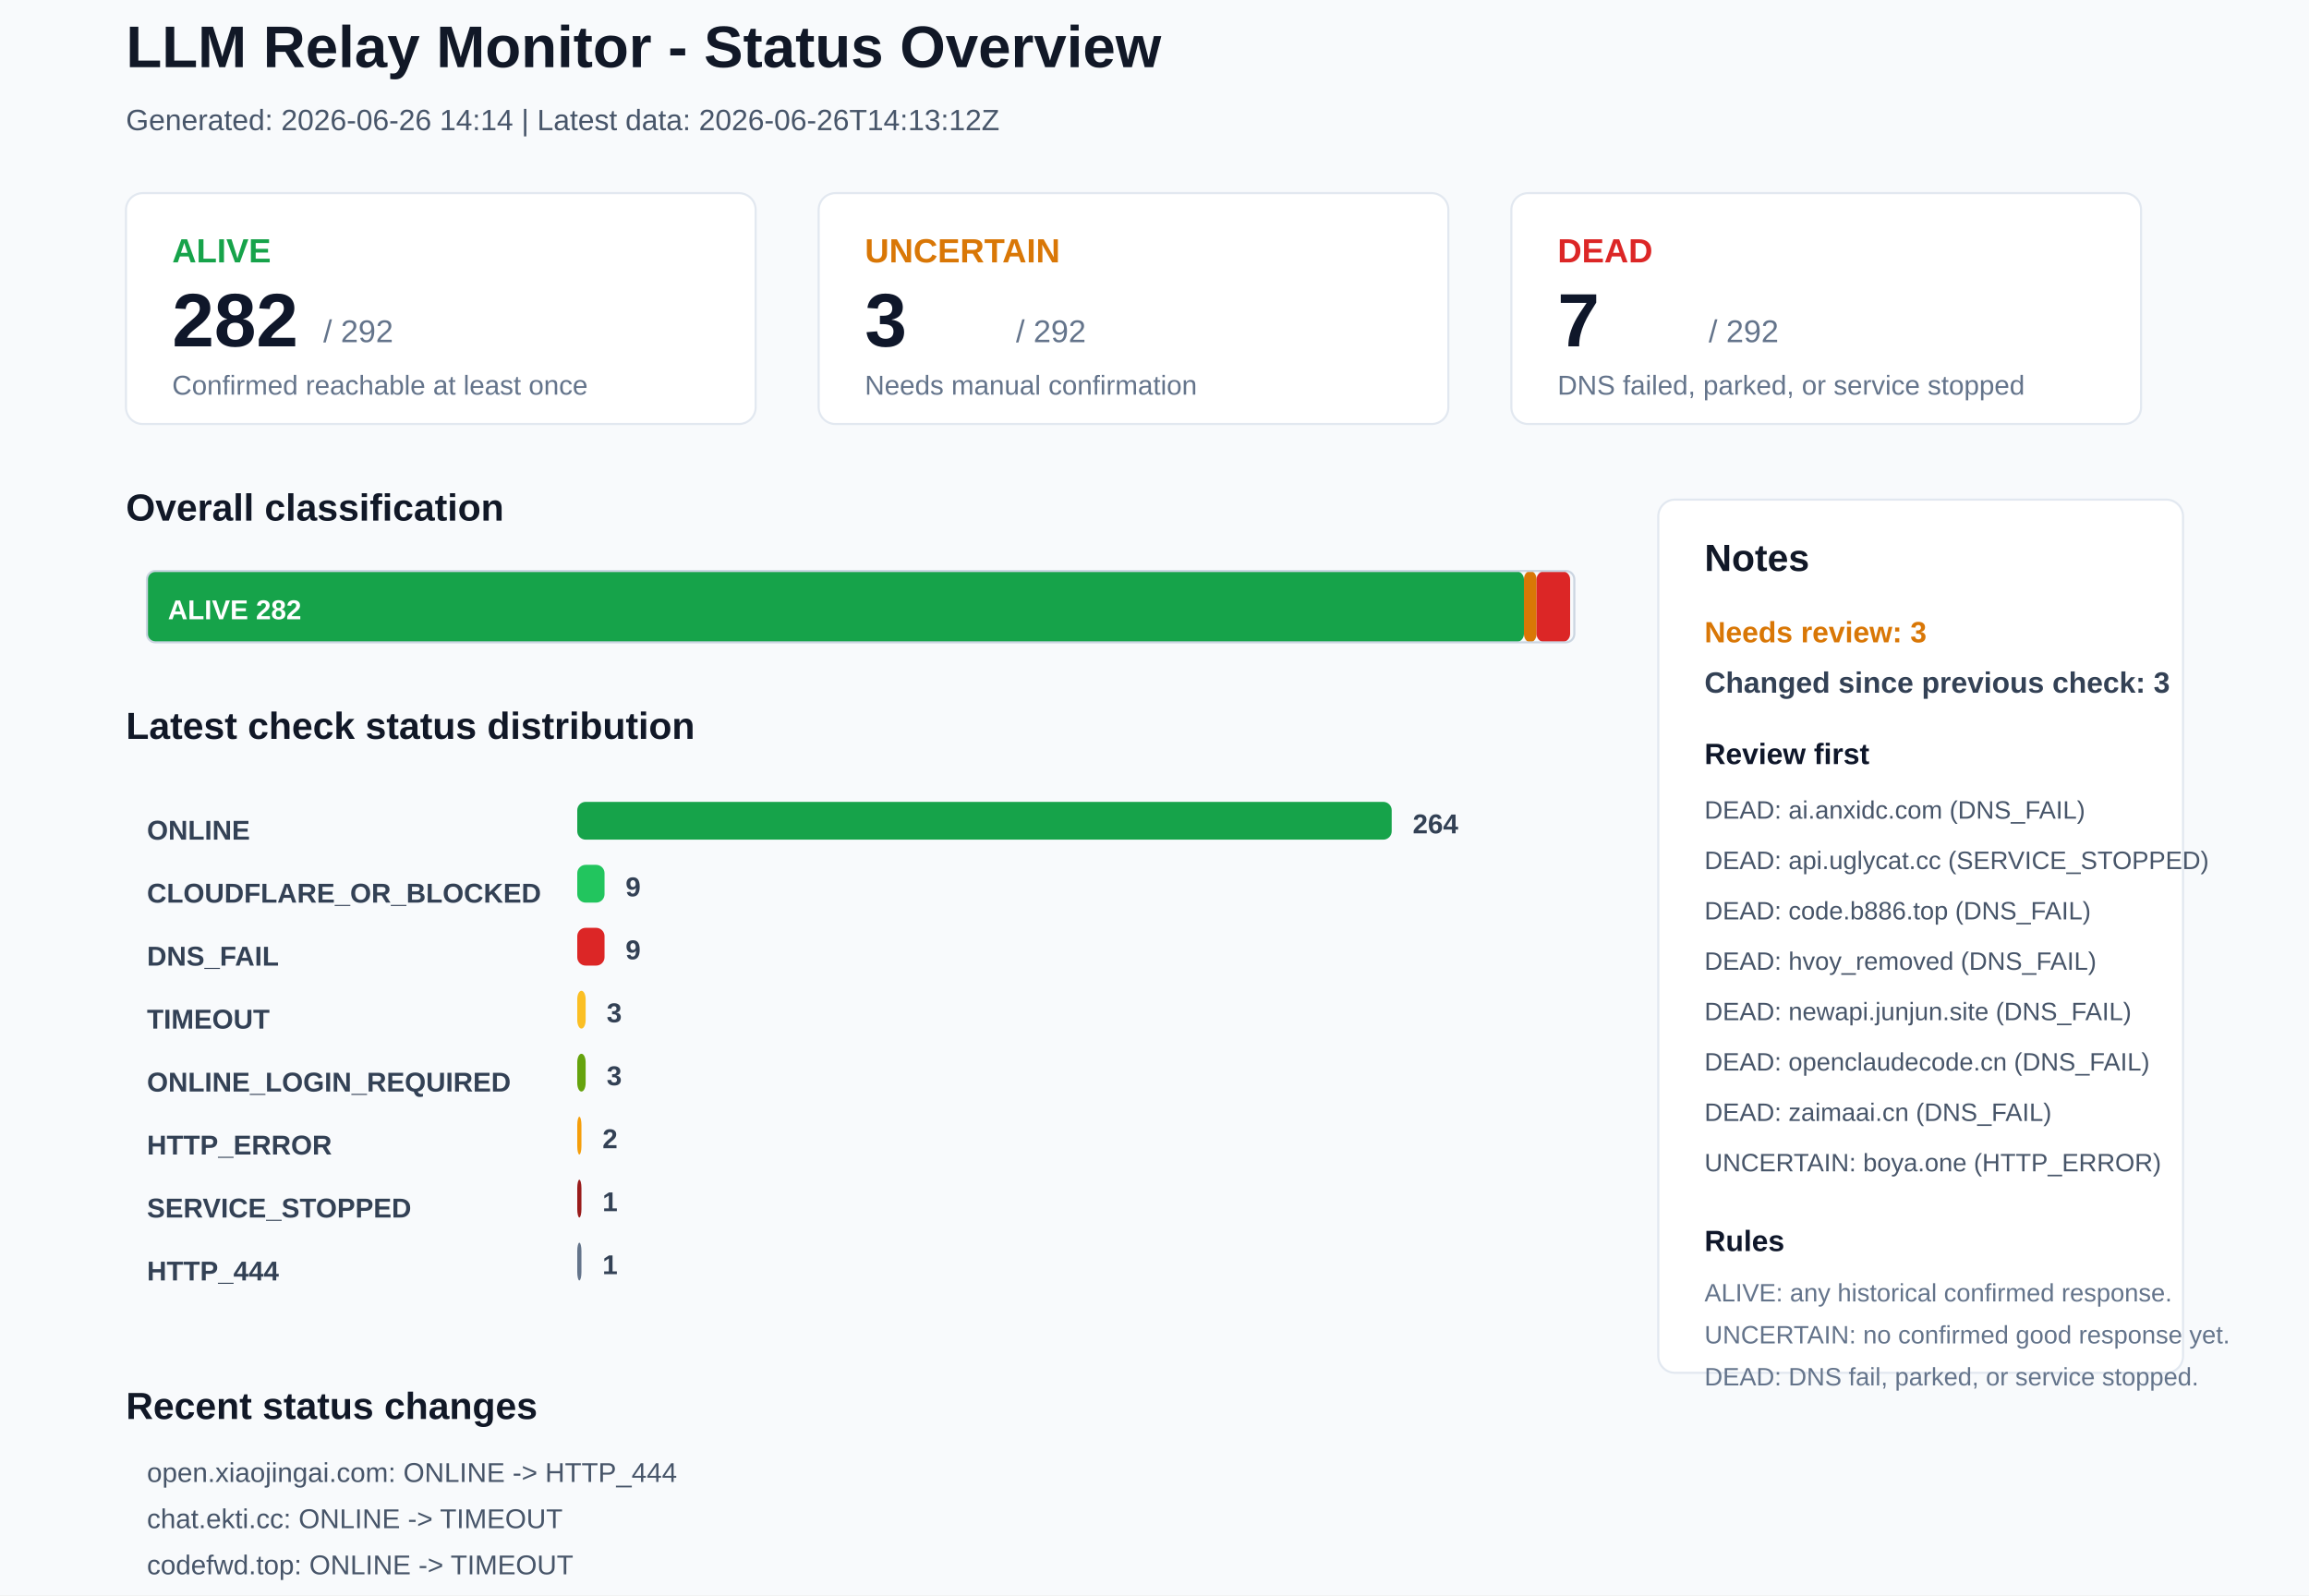
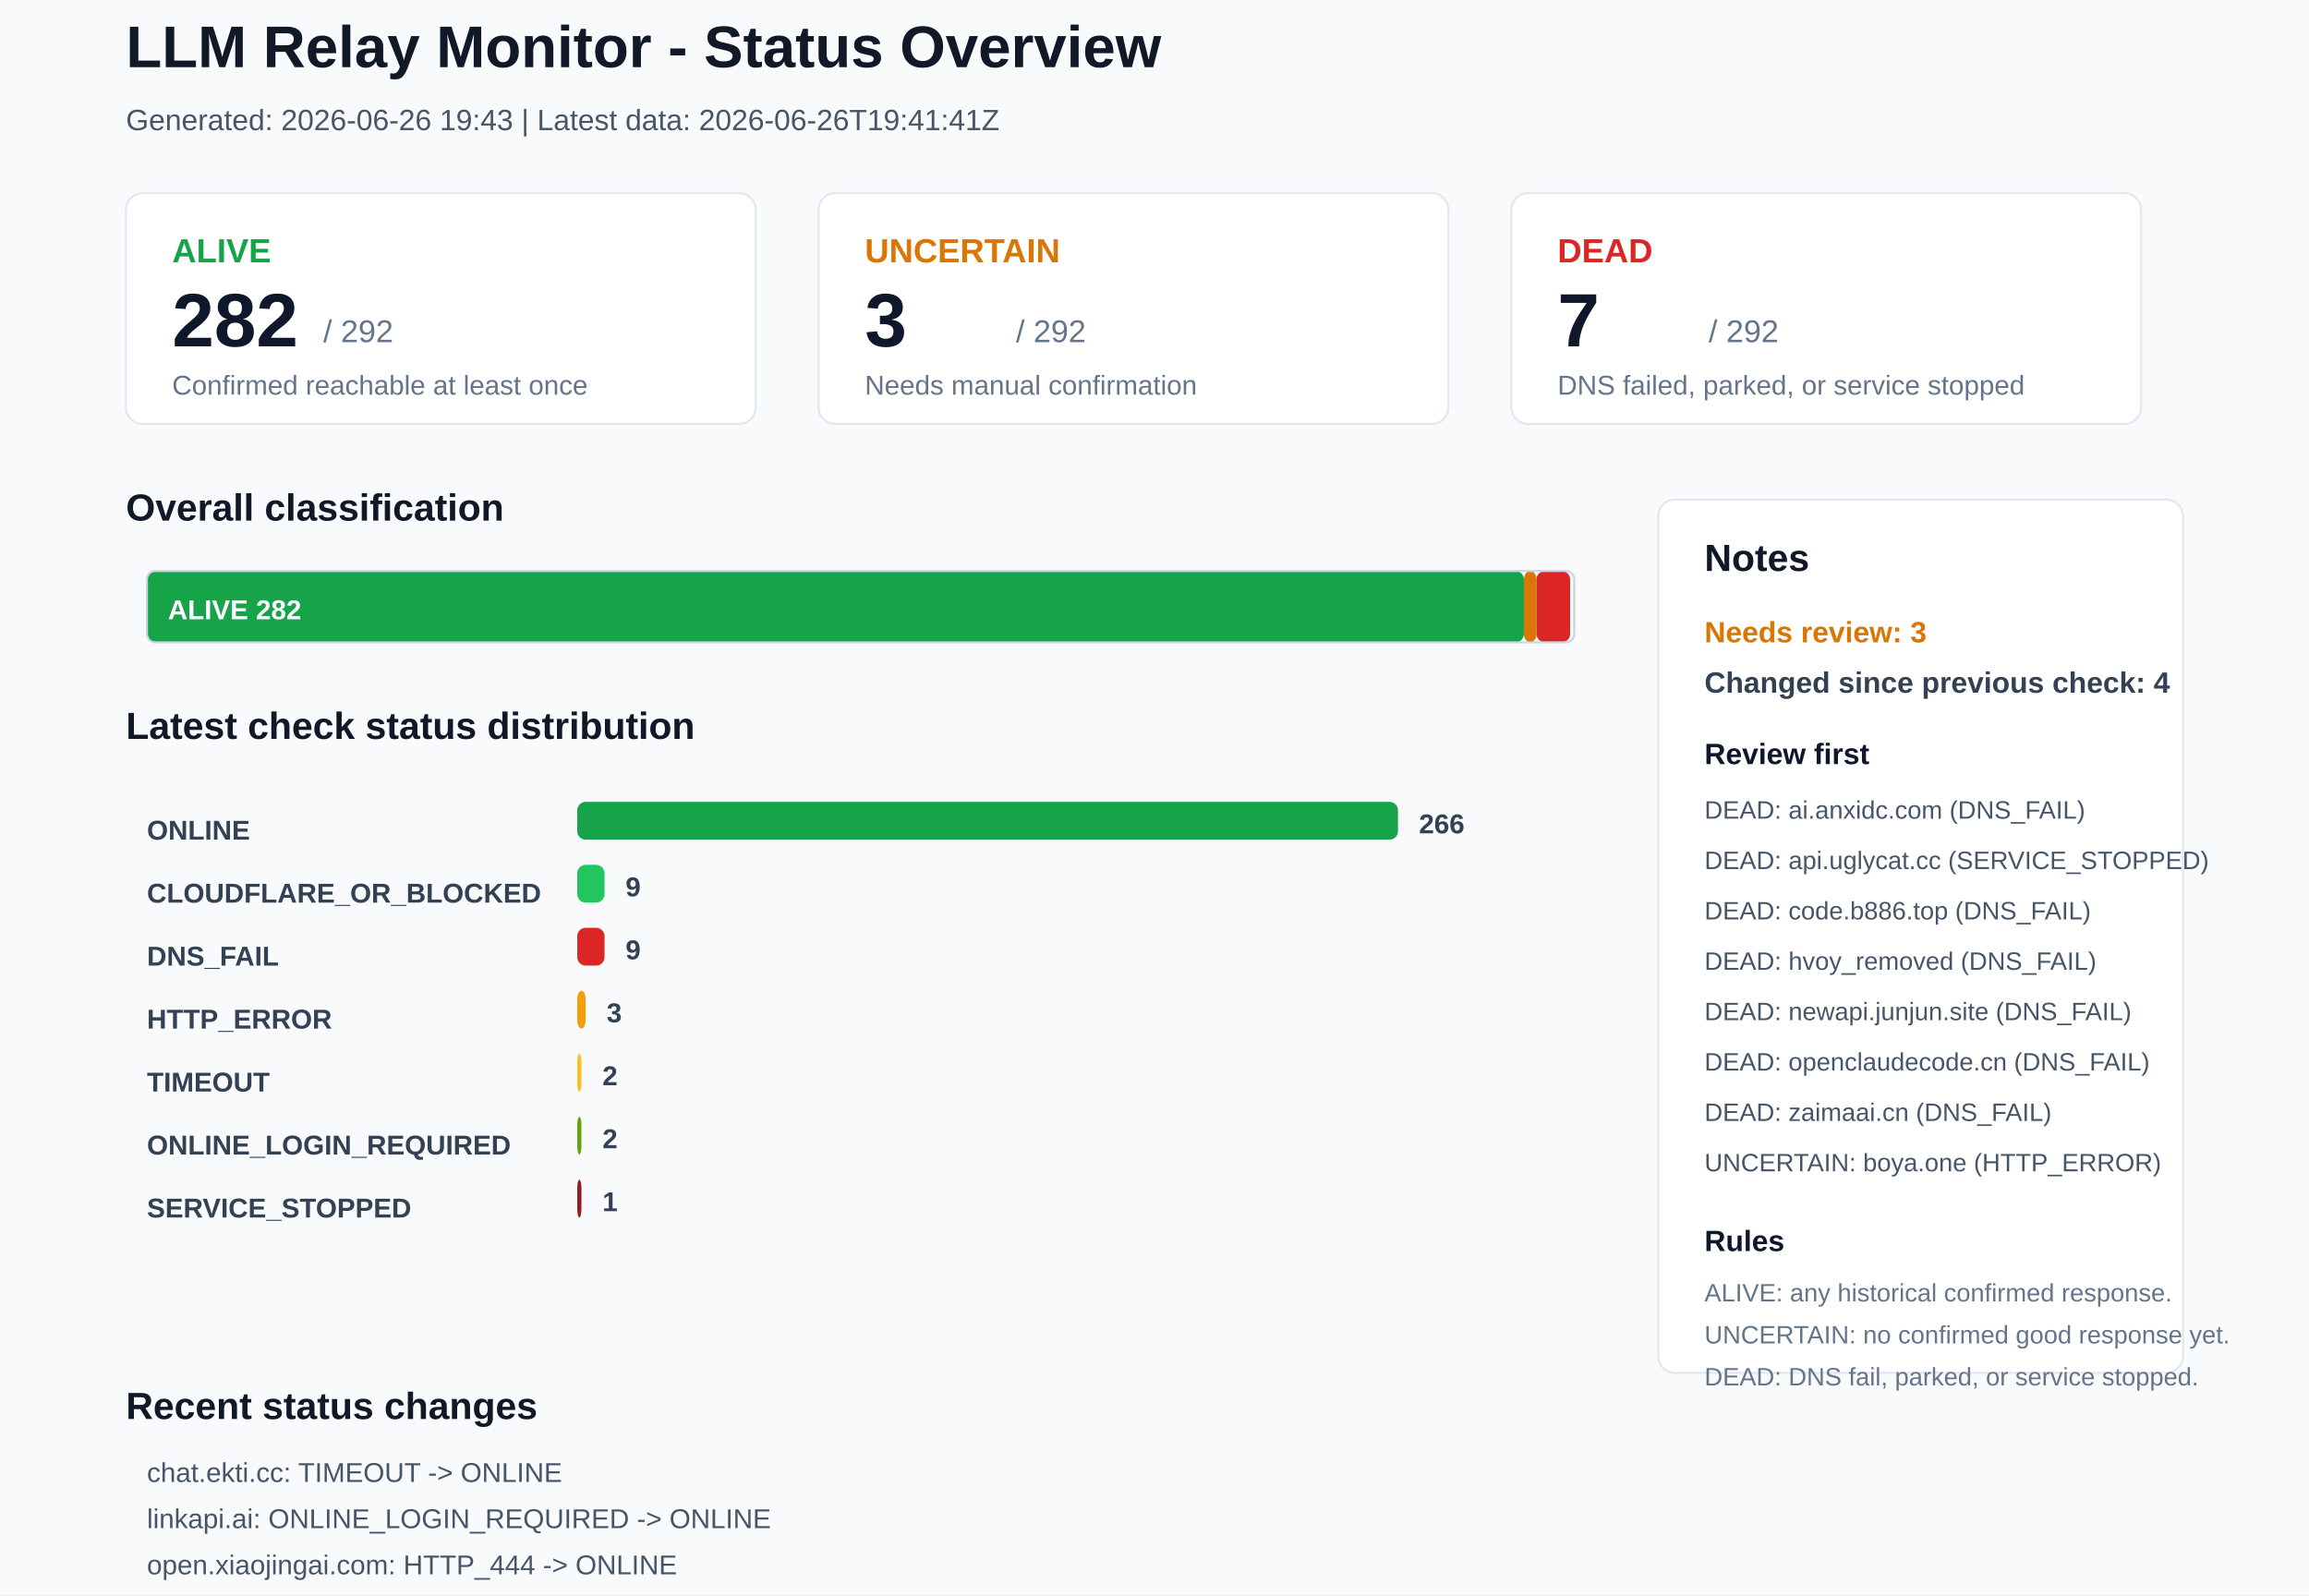
<svg xmlns="http://www.w3.org/2000/svg" width="1100" height="760" viewBox="0 0 1100 760">
  <rect x="0" y="0" width="1100" height="760" rx="0" fill="#F8FAFC" stroke="none" />
  <text x="60" y="32" font-family="Arial, sans-serif" font-size="28" font-weight="700" fill="#111827">LLM Relay Monitor - Status Overview</text>
-   <text x="60" y="62" font-family="Arial, sans-serif" font-size="14" font-weight="400" fill="#475569">Generated: 2026-06-26 14:14 | Latest data: 2026-06-26T14:13:12Z</text>
+   <text x="60" y="62" font-family="Arial, sans-serif" font-size="14" font-weight="400" fill="#475569">Generated: 2026-06-26 19:43 | Latest data: 2026-06-26T19:41:41Z</text>
  <rect x="60" y="92" width="300" height="110" rx="8" fill="#FFFFFF" stroke="#E2E8F0" />
  <text x="82" y="125" font-family="Arial, sans-serif" font-size="16" font-weight="700" fill="#16A34A">ALIVE</text>
  <text x="82" y="165" font-family="Arial, sans-serif" font-size="36" font-weight="700" fill="#0F172A">282</text>
  <text x="154" y="163" font-family="Arial, sans-serif" font-size="15" font-weight="400" fill="#64748B">/ 292</text>
  <text x="82" y="188" font-family="Arial, sans-serif" font-size="13" font-weight="400" fill="#64748B">Confirmed reachable at least once</text>
  <rect x="390" y="92" width="300" height="110" rx="8" fill="#FFFFFF" stroke="#E2E8F0" />
  <text x="412" y="125" font-family="Arial, sans-serif" font-size="16" font-weight="700" fill="#D97706">UNCERTAIN</text>
  <text x="412" y="165" font-family="Arial, sans-serif" font-size="36" font-weight="700" fill="#0F172A">3</text>
  <text x="484" y="163" font-family="Arial, sans-serif" font-size="15" font-weight="400" fill="#64748B">/ 292</text>
  <text x="412" y="188" font-family="Arial, sans-serif" font-size="13" font-weight="400" fill="#64748B">Needs manual confirmation</text>
  <rect x="720" y="92" width="300" height="110" rx="8" fill="#FFFFFF" stroke="#E2E8F0" />
  <text x="742" y="125" font-family="Arial, sans-serif" font-size="16" font-weight="700" fill="#DC2626">DEAD</text>
  <text x="742" y="165" font-family="Arial, sans-serif" font-size="36" font-weight="700" fill="#0F172A">7</text>
  <text x="814" y="163" font-family="Arial, sans-serif" font-size="15" font-weight="400" fill="#64748B">/ 292</text>
  <text x="742" y="188" font-family="Arial, sans-serif" font-size="13" font-weight="400" fill="#64748B">DNS failed, parked, or service stopped</text>
  <text x="60" y="248" font-family="Arial, sans-serif" font-size="18" font-weight="700" fill="#111827">Overall classification</text>
  <rect x="70" y="272" width="656" height="34" rx="4" fill="#16A34A" stroke="none" />
  <text x="80" y="295" font-family="Arial, sans-serif" font-size="13" font-weight="700" fill="#FFFFFF">ALIVE 282</text>
  <rect x="726" y="272" width="6" height="34" rx="4" fill="#D97706" stroke="none" />
  <rect x="732" y="272" width="16" height="34" rx="4" fill="#DC2626" stroke="none" />
  <rect x="70" y="272" width="680" height="34" rx="4" fill="none" stroke="#CBD5E1" />
  <text x="60" y="352" font-family="Arial, sans-serif" font-size="18" font-weight="700" fill="#111827">Latest check status distribution</text>
  <text x="70" y="400" font-family="Arial, sans-serif" font-size="13" font-weight="700" fill="#334155">ONLINE</text>
-   <rect x="275" y="382" width="388" height="18" rx="4" fill="#16A34A" stroke="none" />
-   <text x="673" y="397" font-family="Arial, sans-serif" font-size="13" font-weight="700" fill="#334155">264</text>
+   <rect x="275" y="382" width="391" height="18" rx="4" fill="#16A34A" stroke="none" />
+   <text x="676" y="397" font-family="Arial, sans-serif" font-size="13" font-weight="700" fill="#334155">266</text>
  <text x="70" y="430" font-family="Arial, sans-serif" font-size="13" font-weight="700" fill="#334155">CLOUDFLARE_OR_BLOCKED</text>
  <rect x="275" y="412" width="13" height="18" rx="4" fill="#22C55E" stroke="none" />
  <text x="298" y="427" font-family="Arial, sans-serif" font-size="13" font-weight="700" fill="#334155">9</text>
  <text x="70" y="460" font-family="Arial, sans-serif" font-size="13" font-weight="700" fill="#334155">DNS_FAIL</text>
  <rect x="275" y="442" width="13" height="18" rx="4" fill="#DC2626" stroke="none" />
  <text x="298" y="457" font-family="Arial, sans-serif" font-size="13" font-weight="700" fill="#334155">9</text>
-   <text x="70" y="490" font-family="Arial, sans-serif" font-size="13" font-weight="700" fill="#334155">TIMEOUT</text>
-   <rect x="275" y="472" width="4" height="18" rx="4" fill="#FBBF24" stroke="none" />
+   <text x="70" y="490" font-family="Arial, sans-serif" font-size="13" font-weight="700" fill="#334155">HTTP_ERROR</text>
+   <rect x="275" y="472" width="4" height="18" rx="4" fill="#F59E0B" stroke="none" />
  <text x="289" y="487" font-family="Arial, sans-serif" font-size="13" font-weight="700" fill="#334155">3</text>
-   <text x="70" y="520" font-family="Arial, sans-serif" font-size="13" font-weight="700" fill="#334155">ONLINE_LOGIN_REQUIRED</text>
-   <rect x="275" y="502" width="4" height="18" rx="4" fill="#65A30D" stroke="none" />
-   <text x="289" y="517" font-family="Arial, sans-serif" font-size="13" font-weight="700" fill="#334155">3</text>
-   <text x="70" y="550" font-family="Arial, sans-serif" font-size="13" font-weight="700" fill="#334155">HTTP_ERROR</text>
-   <rect x="275" y="532" width="2" height="18" rx="4" fill="#F59E0B" stroke="none" />
+   <text x="70" y="520" font-family="Arial, sans-serif" font-size="13" font-weight="700" fill="#334155">TIMEOUT</text>
+   <rect x="275" y="502" width="2" height="18" rx="4" fill="#FBBF24" stroke="none" />
+   <text x="287" y="517" font-family="Arial, sans-serif" font-size="13" font-weight="700" fill="#334155">2</text>
+   <text x="70" y="550" font-family="Arial, sans-serif" font-size="13" font-weight="700" fill="#334155">ONLINE_LOGIN_REQUIRED</text>
+   <rect x="275" y="532" width="2" height="18" rx="4" fill="#65A30D" stroke="none" />
  <text x="287" y="547" font-family="Arial, sans-serif" font-size="13" font-weight="700" fill="#334155">2</text>
  <text x="70" y="580" font-family="Arial, sans-serif" font-size="13" font-weight="700" fill="#334155">SERVICE_STOPPED</text>
  <rect x="275" y="562" width="2" height="18" rx="4" fill="#991B1B" stroke="none" />
  <text x="287" y="577" font-family="Arial, sans-serif" font-size="13" font-weight="700" fill="#334155">1</text>
-   <text x="70" y="610" font-family="Arial, sans-serif" font-size="13" font-weight="700" fill="#334155">HTTP_444</text>
-   <rect x="275" y="592" width="2" height="18" rx="4" fill="#64748B" stroke="none" />
-   <text x="287" y="607" font-family="Arial, sans-serif" font-size="13" font-weight="700" fill="#334155">1</text>
  <rect x="790" y="238" width="250" height="416" rx="8" fill="#FFFFFF" stroke="#E2E8F0" />
  <text x="812" y="272" font-family="Arial, sans-serif" font-size="18" font-weight="700" fill="#111827">Notes</text>
  <text x="812" y="306" font-family="Arial, sans-serif" font-size="14" font-weight="700" fill="#D97706">Needs review: 3</text>
-   <text x="812" y="330" font-family="Arial, sans-serif" font-size="14" font-weight="700" fill="#334155">Changed since previous check: 3</text>
+   <text x="812" y="330" font-family="Arial, sans-serif" font-size="14" font-weight="700" fill="#334155">Changed since previous check: 4</text>
  <text x="812" y="364" font-family="Arial, sans-serif" font-size="14" font-weight="700" fill="#0F172A">Review first</text>
  <text x="812" y="390" font-family="Arial, sans-serif" font-size="12" font-weight="400" fill="#475569">DEAD: ai.anxidc.com (DNS_FAIL)</text>
  <text x="812" y="414" font-family="Arial, sans-serif" font-size="12" font-weight="400" fill="#475569">DEAD: api.uglycat.cc (SERVICE_STOPPED)</text>
  <text x="812" y="438" font-family="Arial, sans-serif" font-size="12" font-weight="400" fill="#475569">DEAD: code.b886.top (DNS_FAIL)</text>
  <text x="812" y="462" font-family="Arial, sans-serif" font-size="12" font-weight="400" fill="#475569">DEAD: hvoy_removed (DNS_FAIL)</text>
  <text x="812" y="486" font-family="Arial, sans-serif" font-size="12" font-weight="400" fill="#475569">DEAD: newapi.junjun.site (DNS_FAIL)</text>
  <text x="812" y="510" font-family="Arial, sans-serif" font-size="12" font-weight="400" fill="#475569">DEAD: openclaudecode.cn (DNS_FAIL)</text>
  <text x="812" y="534" font-family="Arial, sans-serif" font-size="12" font-weight="400" fill="#475569">DEAD: zaimaai.cn (DNS_FAIL)</text>
  <text x="812" y="558" font-family="Arial, sans-serif" font-size="12" font-weight="400" fill="#475569">UNCERTAIN: boya.one (HTTP_ERROR)</text>
  <text x="812" y="596" font-family="Arial, sans-serif" font-size="14" font-weight="700" fill="#0F172A">Rules</text>
  <text x="812" y="620" font-family="Arial, sans-serif" font-size="12" font-weight="400" fill="#64748B">ALIVE: any historical confirmed response.</text>
  <text x="812" y="640" font-family="Arial, sans-serif" font-size="12" font-weight="400" fill="#64748B">UNCERTAIN: no confirmed good response yet.</text>
  <text x="812" y="660" font-family="Arial, sans-serif" font-size="12" font-weight="400" fill="#64748B">DEAD: DNS fail, parked, or service stopped.</text>
  <text x="60" y="676" font-family="Arial, sans-serif" font-size="18" font-weight="700" fill="#111827">Recent status changes</text>
-   <text x="70" y="706" font-family="Arial, sans-serif" font-size="13" font-weight="400" fill="#475569">open.xiaojingai.com: ONLINE -&gt; HTTP_444</text>
-   <text x="70" y="728" font-family="Arial, sans-serif" font-size="13" font-weight="400" fill="#475569">chat.ekti.cc: ONLINE -&gt; TIMEOUT</text>
-   <text x="70" y="750" font-family="Arial, sans-serif" font-size="13" font-weight="400" fill="#475569">codefwd.top: ONLINE -&gt; TIMEOUT</text>
+   <text x="70" y="706" font-family="Arial, sans-serif" font-size="13" font-weight="400" fill="#475569">chat.ekti.cc: TIMEOUT -&gt; ONLINE</text>
+   <text x="70" y="728" font-family="Arial, sans-serif" font-size="13" font-weight="400" fill="#475569">linkapi.ai: ONLINE_LOGIN_REQUIRED -&gt; ONLINE</text>
+   <text x="70" y="750" font-family="Arial, sans-serif" font-size="13" font-weight="400" fill="#475569">open.xiaojingai.com: HTTP_444 -&gt; ONLINE</text>
+   <text x="70" y="772" font-family="Arial, sans-serif" font-size="13" font-weight="400" fill="#475569">claudeagent.com.cn: ONLINE -&gt; HTTP_ERROR</text>
</svg>
